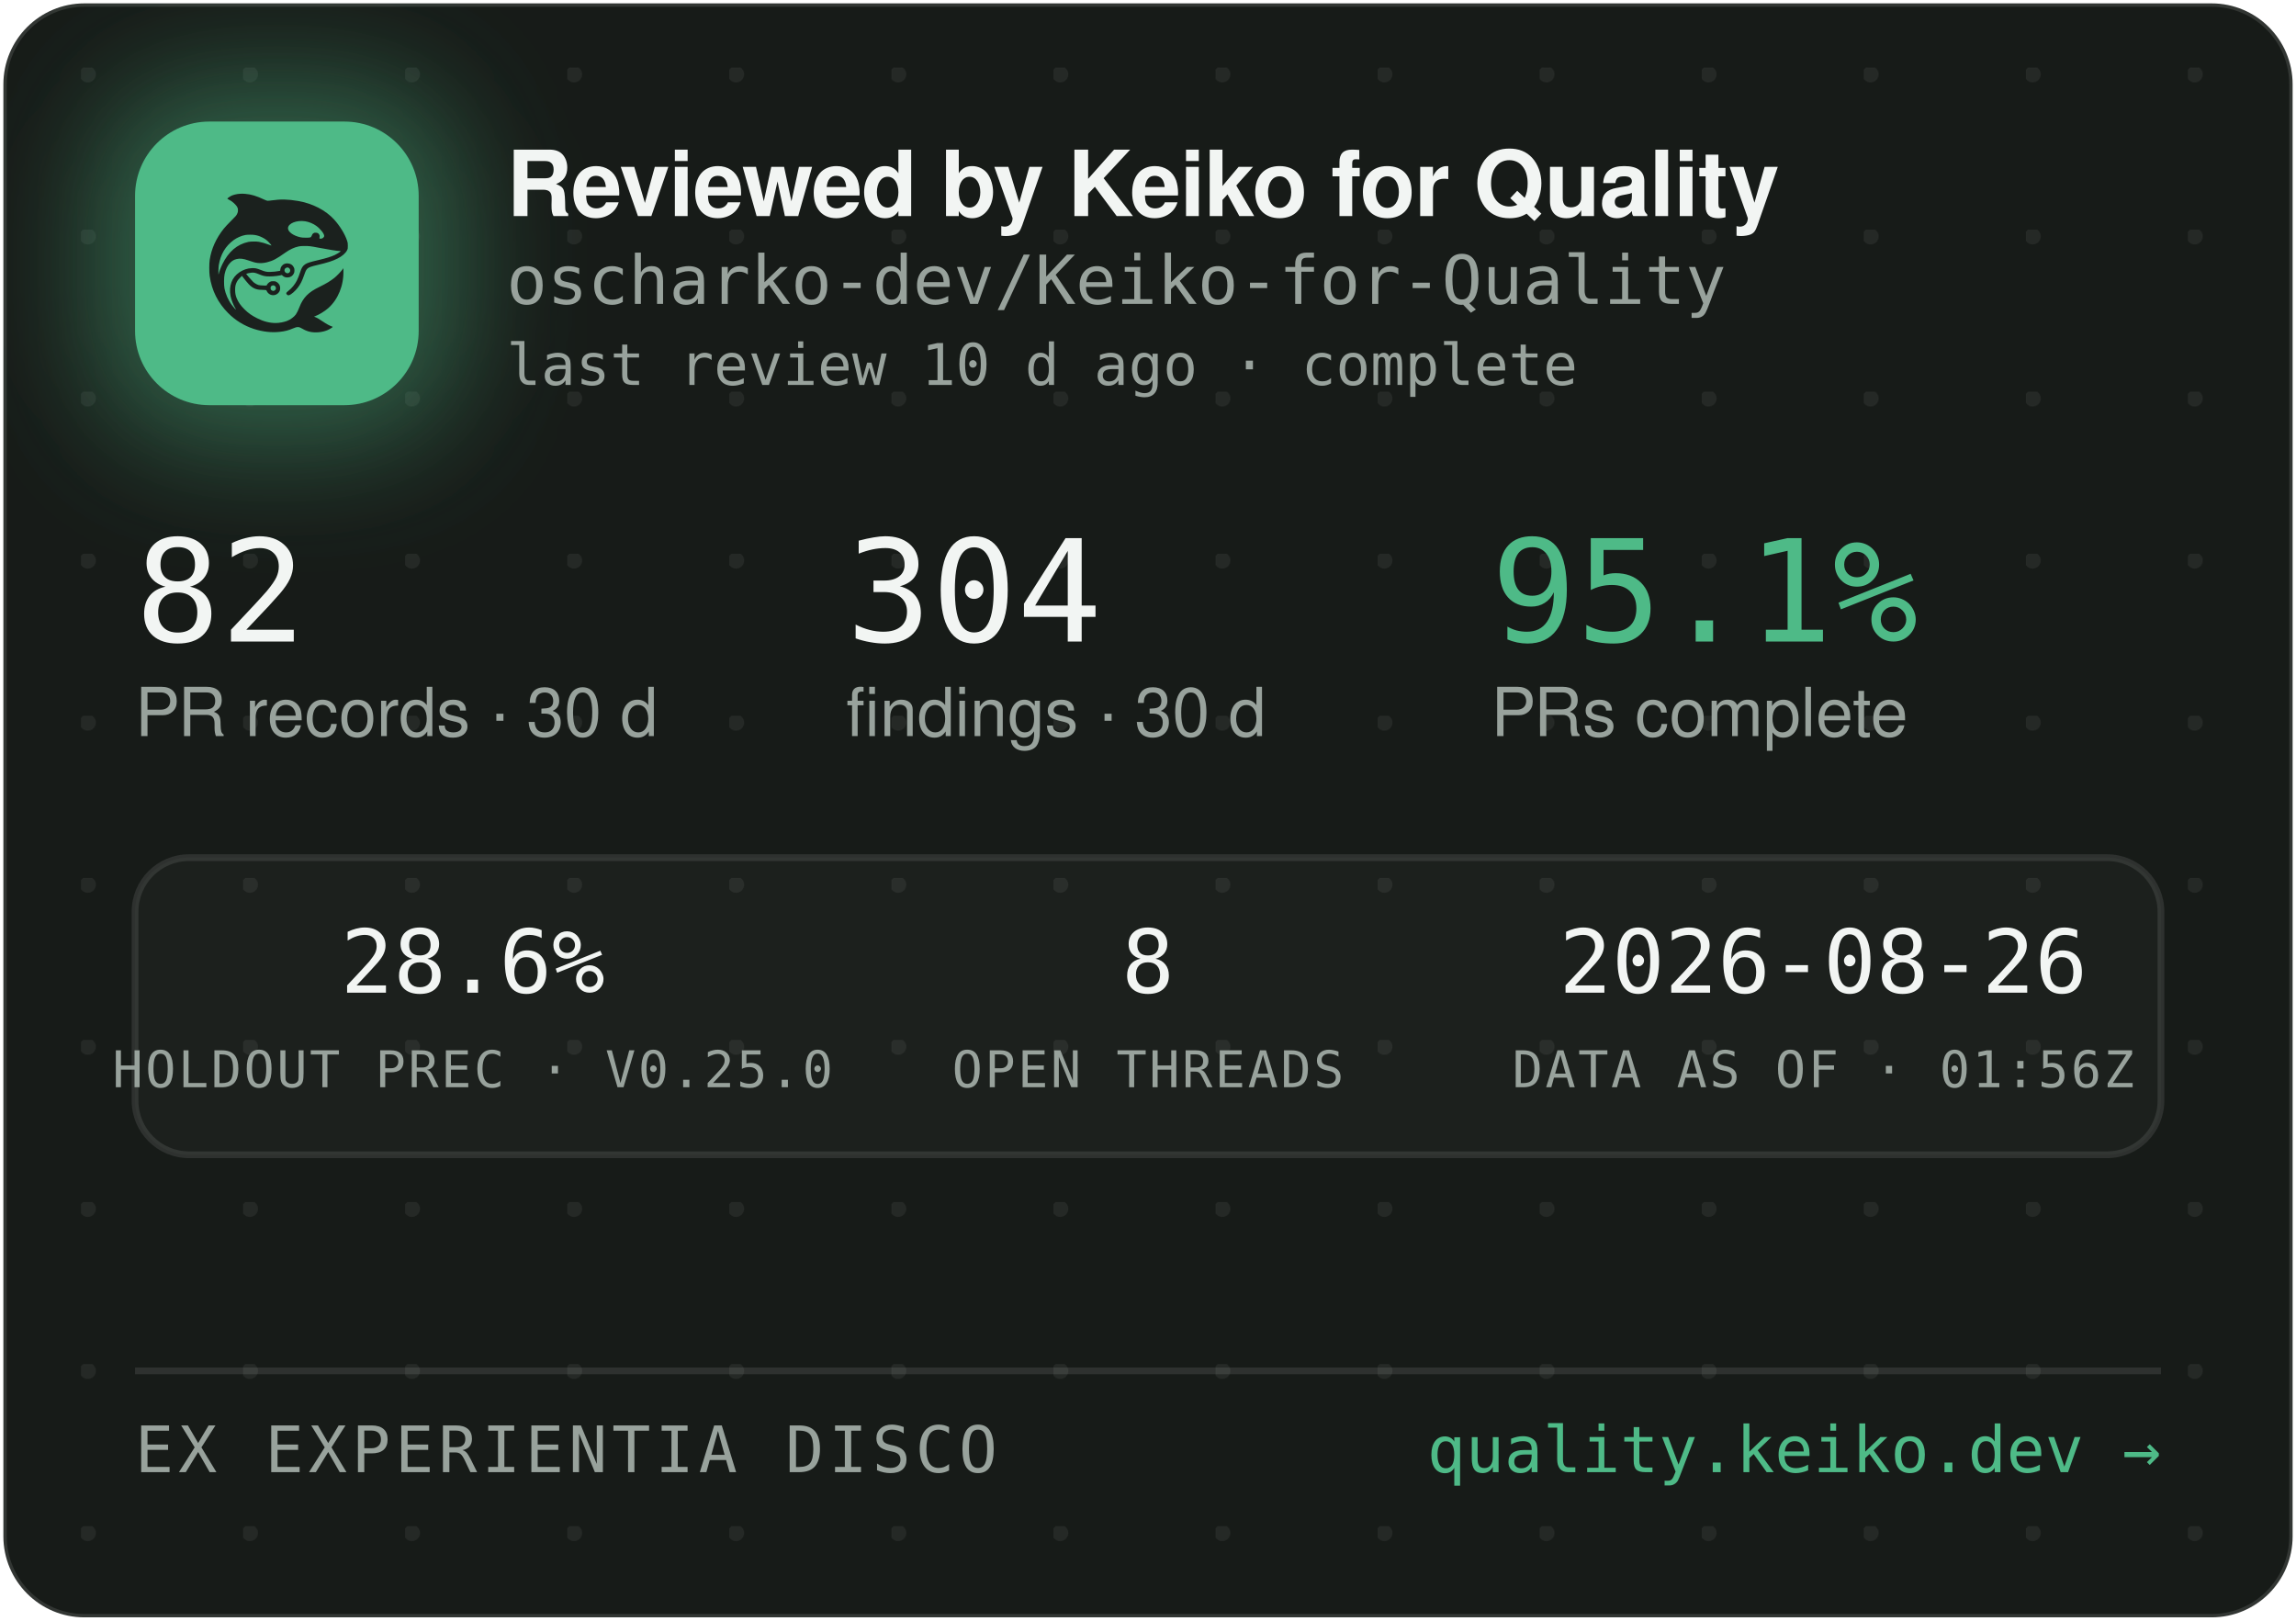
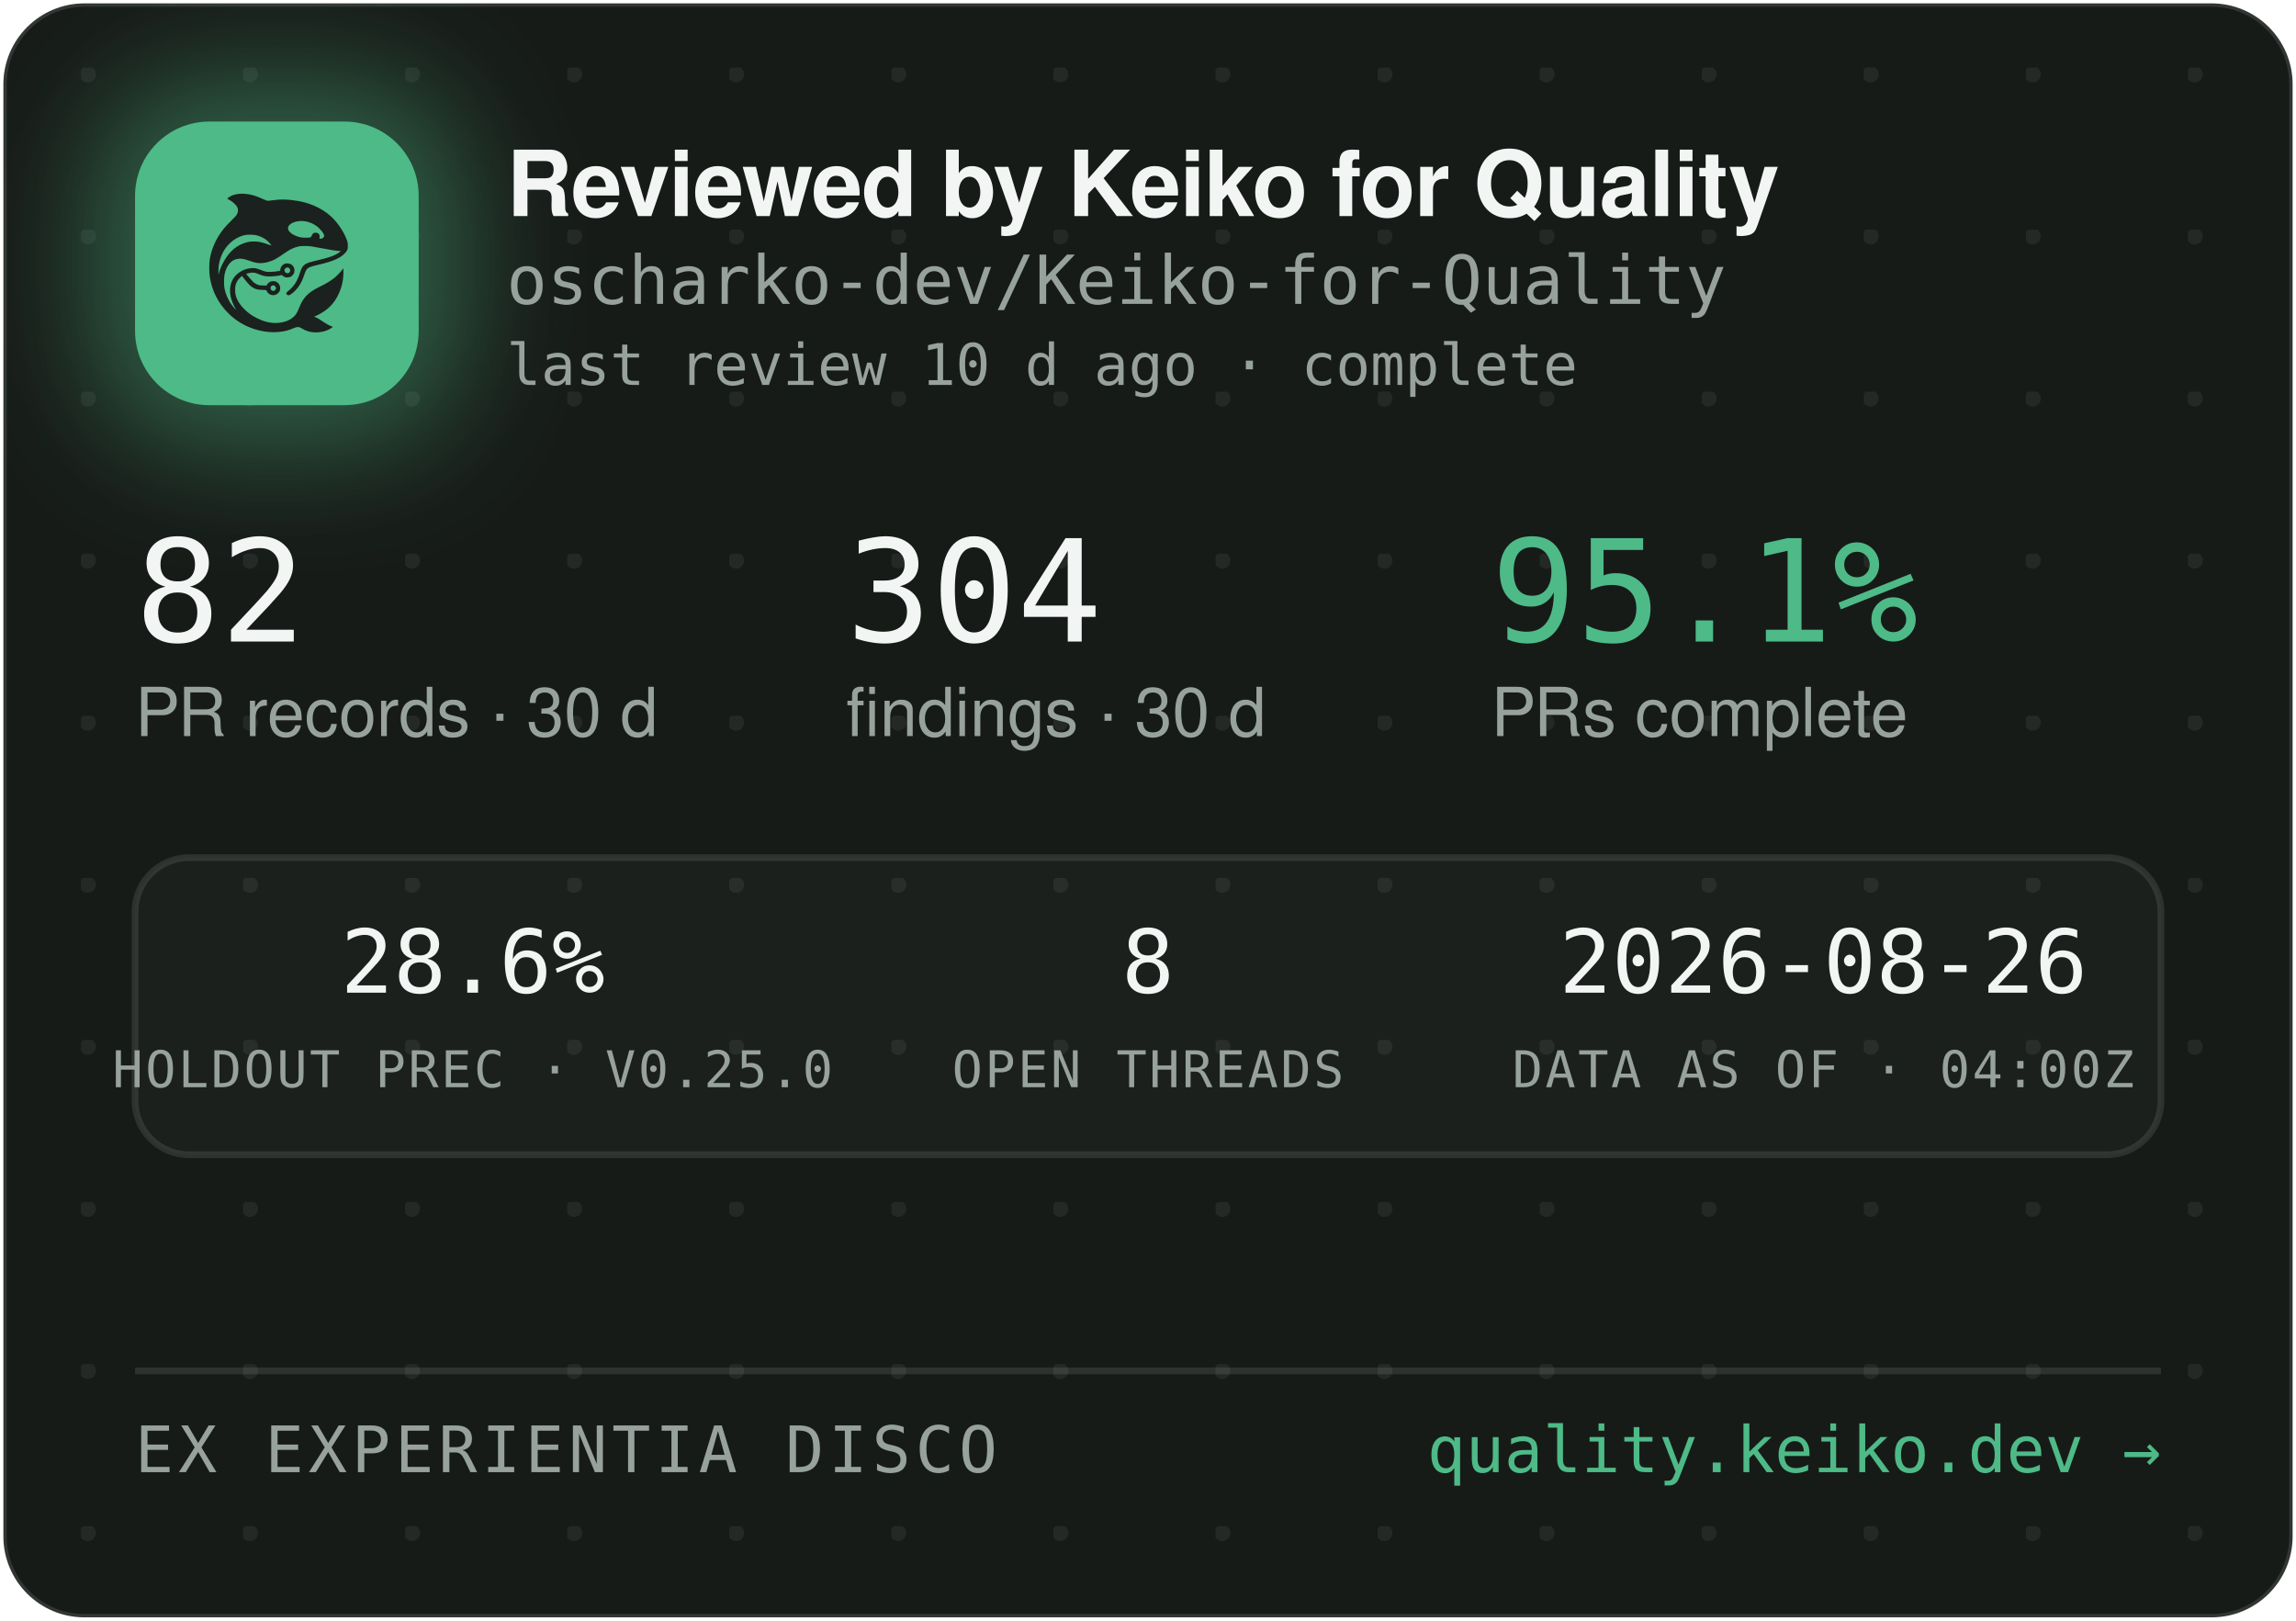
<svg xmlns="http://www.w3.org/2000/svg" width="340" height="240" viewBox="0 0 340 240" role="img" aria-label="Reviewed by Keiko for Quality — oscharko-dev/Keiko-for-Quality">
  <defs>
    <pattern id="dots" width="24" height="24" patternUnits="userSpaceOnUse" x="12" y="10">
      <circle cx="1" cy="1" r="1.2" fill="rgba(233,237,235,0.07)" />
    </pattern>
    <filter id="glow" x="-60%" y="-60%" width="220%" height="220%">
      <feGaussianBlur stdDeviation="9" />
    </filter>
    <clipPath id="card">
      <rect x="0.5" y="0.5" width="339" height="239" rx="12" />
    </clipPath>
  </defs>
  <rect x="0.5" y="0.5" width="339" height="239" rx="12" fill="#171B18" stroke="rgba(255,255,255,0.12)" />
  <rect x="0.5" y="0.5" width="339" height="239" rx="12" fill="url(#dots)" />
  <g clip-path="url(#card)">
    <rect x="14" y="12" width="54" height="54" rx="16" fill="rgba(78,186,135,0.45)" filter="url(#glow)" />
    <rect x="20" y="18" width="42" height="42" rx="11" fill="#4EBA87" />
    <g transform="translate(24,22) scale(0.03320312)">
      <g transform="translate(1024 0) scale(-1 1)">
        <g transform="translate(1024, 1024) scale(-0.1, -0.1)" fill="#1B211E" stroke="none">
          <path d="M3465 8223 c-144 -8 -314 -52 -408 -105 -69 -39 -146 -99 -146 -113 0 -5 30 -24 68 -42 146 -70 323 -229 377 -340 25 -49 29 -70 29 -138 -1 -72 -5 -88 -39 -160 -36 -75 -54 -95 -265 -305 -134 -132 -270 -279 -331 -355 -339 -425 -552 -896 -626 -1390 -25 -165 -25 -549 0 -720 92 -645 368 -1196 826 -1655 322 -324 710 -562 1145 -704 389 -126 793 -172 1155 -130 235 27 377 63 579 149 205 87 268 86 423 -7 102 -62 231 -115 335 -138 247 -56 562 -26 794 74 92 40 244 136 232 146 -4 3 -26 12 -48 19 -86 28 -246 116 -385 211 -162 112 -284 182 -357 207 l-48 17 40 15 c185 70 436 223 595 363 438 386 695 1014 678 1663 l-3 120 -50 -70 c-64 -90 -248 -280 -350 -362 -171 -136 -366 -255 -645 -391 -288 -140 -442 -243 -590 -391 -136 -137 -247 -316 -325 -526 -47 -127 -114 -262 -160 -326 -79 -107 -237 -224 -384 -283 -136 -55 -355 -96 -514 -96 -274 0 -548 71 -832 215 -242 123 -375 216 -553 389 -175 171 -287 332 -361 517 -44 114 -63 216 -63 359 0 152 17 233 74 350 35 70 59 102 136 179 l95 94 21 -29 c55 -75 219 -277 277 -338 171 -183 337 -256 582 -256 56 0 126 -3 155 -7 53 -6 54 -7 76 -57 30 -66 97 -128 172 -156 151 -57 318 11 395 160 33 62 34 193 3 261 -30 64 -88 125 -148 157 -44 23 -63 27 -141 27 -78 0 -97 -4 -140 -27 -58 -30 -131 -105 -141 -142 -6 -25 -8 -26 -93 -26 -47 0 -131 5 -186 10 -87 8 -111 15 -182 51 -45 22 -109 66 -143 96 -59 53 -326 361 -319 367 14 11 179 47 241 52 102 9 177 -7 318 -66 158 -66 243 -89 357 -99 157 -12 413 5 582 40 l93 19 44 -39 c59 -52 135 -75 228 -69 117 8 212 72 262 176 23 47 28 71 28 138 0 70 -4 89 -29 138 -55 110 -145 167 -270 174 -65 3 -91 0 -137 -18 -107 -40 -183 -140 -195 -257 l-6 -52 -51 -11 c-104 -23 -285 -41 -411 -42 -149 -1 -211 12 -402 88 -186 74 -256 88 -403 81 -193 -8 -377 -70 -546 -182 -342 -228 -485 -611 -399 -1064 30 -157 119 -388 209 -541 20 -35 35 -64 33 -66 -8 -8 -111 108 -190 214 -154 206 -278 489 -324 737 -28 154 -25 492 6 635 46 216 133 391 256 514 82 82 161 128 271 156 152 39 300 23 529 -57 217 -76 308 -101 410 -114 137 -17 284 -7 426 30 272 70 414 145 809 425 217 153 399 238 610 283 64 14 129 18 265 18 197 0 269 -9 615 -76 461 -89 843 -149 952 -149 41 0 41 0 23 -20 -28 -31 -169 -119 -254 -158 -167 -77 -388 -145 -716 -222 -399 -93 -508 -128 -608 -194 -102 -68 -160 -160 -217 -346 -35 -115 -102 -286 -149 -378 -85 -168 -227 -341 -377 -458 -105 -82 -115 -107 -69 -162 29 -34 65 -44 109 -29 86 29 261 181 371 322 126 162 201 309 295 581 61 176 90 232 145 283 62 57 163 93 470 165 439 104 640 169 863 278 206 100 368 240 434 375 32 67 33 71 33 198 -1 120 -3 138 -34 229 -98 294 -319 655 -573 936 -381 421 -968 723 -1618 834 -448 76 -767 83 -1169 25 -80 -12 -165 -19 -190 -17 -26 3 -90 26 -146 53 -343 162 -576 233 -842 255 -114 9 -141 10 -248 3z m2926 -1227 c164 -27 346 -102 485 -202 181 -129 354 -348 354 -448 0 -64 -75 -126 -154 -126 -60 0 -63 4 -52 70 8 50 7 65 -9 100 -29 64 -74 93 -151 98 -54 4 -70 1 -107 -21 -42 -25 -61 -52 -91 -129 -25 -64 -55 -73 -246 -73 -121 0 -187 5 -248 18 -318 70 -556 242 -556 402 0 218 388 374 775 311z m-2249 -611 c119 -21 208 -50 321 -106 114 -56 177 -100 266 -184 67 -63 157 -173 148 -181 -2 -3 -61 18 -130 45 -131 52 -298 100 -427 122 -113 20 -367 17 -470 -4 -502 -106 -885 -433 -1160 -992 -70 -142 -160 -379 -160 -424 0 -9 -5 -23 -11 -31 -13 -19 -5 316 10 410 80 482 295 846 661 1117 145 107 350 197 522 228 100 18 326 18 430 0z m1485 -1456 c95 -36 119 -159 42 -223 -78 -66 -209 -1 -209 104 0 60 33 100 99 121 36 10 36 10 68 -2z m-591 -822 c29 -26 37 -42 40 -77 6 -54 -9 -86 -55 -117 -41 -28 -70 -29 -119 -4 -44 22 -62 55 -62 112 0 51 13 75 53 99 50 31 101 26 143 -13z" />
        </g>
      </g>
    </g>
    <text x="75" y="32" font-family="-apple-system,'Segoe UI',Helvetica,Arial,sans-serif" font-size="13.5" font-weight="650" letter-spacing="-0.14" fill="#F2F5F3">Reviewed by Keiko for Quality</text>
    <text x="75" y="45" font-family="'JetBrains Mono',SFMono-Regular,Consolas,Menlo,monospace" font-size="10" fill="#98A29C">oscharko-dev/Keiko-for-Quality</text>
    <text x="75" y="57" font-family="'JetBrains Mono',SFMono-Regular,Consolas,Menlo,monospace" font-size="8.5" fill="#98A29C">last review 10 d ago · complete</text>
    <text x="20" y="95" font-family="'JetBrains Mono',SFMono-Regular,Consolas,Menlo,monospace" font-size="21" fill="#F2F5F3">82</text>
    <text x="20" y="109" font-family="-apple-system,'Segoe UI',Helvetica,Arial,sans-serif" font-size="10" fill="#98A29C">PR records · 30 d</text>
    <text x="125.3" y="95" font-family="'JetBrains Mono',SFMono-Regular,Consolas,Menlo,monospace" font-size="21" fill="#F2F5F3">304</text>
    <text x="125.3" y="109" font-family="-apple-system,'Segoe UI',Helvetica,Arial,sans-serif" font-size="10" fill="#98A29C">findings · 30 d</text>
    <text x="220.8" y="95" font-family="'JetBrains Mono',SFMono-Regular,Consolas,Menlo,monospace" font-size="21" fill="#4EBA87">95.1%</text>
    <text x="220.8" y="109" font-family="-apple-system,'Segoe UI',Helvetica,Arial,sans-serif" font-size="10" fill="#98A29C">PRs complete</text>
    <rect x="20" y="127" width="300" height="44" rx="8" fill="rgba(255,255,255,0.025)" stroke="rgba(255,255,255,0.1)" />
    <text x="70" y="147" text-anchor="middle" font-family="'JetBrains Mono',SFMono-Regular,Consolas,Menlo,monospace" font-size="13" fill="#F2F5F3">28.6%</text>
    <text x="70" y="161" text-anchor="middle" font-family="'JetBrains Mono',SFMono-Regular,Consolas,Menlo,monospace" font-size="7.5" letter-spacing="0.35" fill="#98A29C">HOLDOUT PREC · V0.25.0</text>
    <text x="170" y="147" text-anchor="middle" font-family="'JetBrains Mono',SFMono-Regular,Consolas,Menlo,monospace" font-size="13" fill="#F2F5F3">8</text>
    <text x="170" y="161" text-anchor="middle" font-family="'JetBrains Mono',SFMono-Regular,Consolas,Menlo,monospace" font-size="7.5" letter-spacing="0.35" fill="#98A29C">OPEN THREADS</text>
    <text x="270" y="147" text-anchor="middle" font-family="'JetBrains Mono',SFMono-Regular,Consolas,Menlo,monospace" font-size="13" fill="#F2F5F3">2026-08-26</text>
-     <text x="270" y="161" text-anchor="middle" font-family="'JetBrains Mono',SFMono-Regular,Consolas,Menlo,monospace" font-size="7.5" letter-spacing="0.35" fill="#98A29C">DATA AS OF · 01:56Z</text>
+     <text x="270" y="161" text-anchor="middle" font-family="'JetBrains Mono',SFMono-Regular,Consolas,Menlo,monospace" font-size="7.5" letter-spacing="0.35" fill="#98A29C">DATA AS OF · 04:00Z</text>
    <line x1="20" y1="203" x2="320" y2="203" stroke="rgba(255,255,255,0.1)" />
    <text x="20" y="218" font-family="'JetBrains Mono',SFMono-Regular,Consolas,Menlo,monospace" font-size="9.5" letter-spacing="0.7" fill="#98A29C">EX EXPERIENTIA DISCO</text>
    <text x="320" y="218" text-anchor="end" font-family="'JetBrains Mono',SFMono-Regular,Consolas,Menlo,monospace" font-size="9.5" fill="#4EBA87">quality.keiko.dev →</text>
  </g>
</svg>
